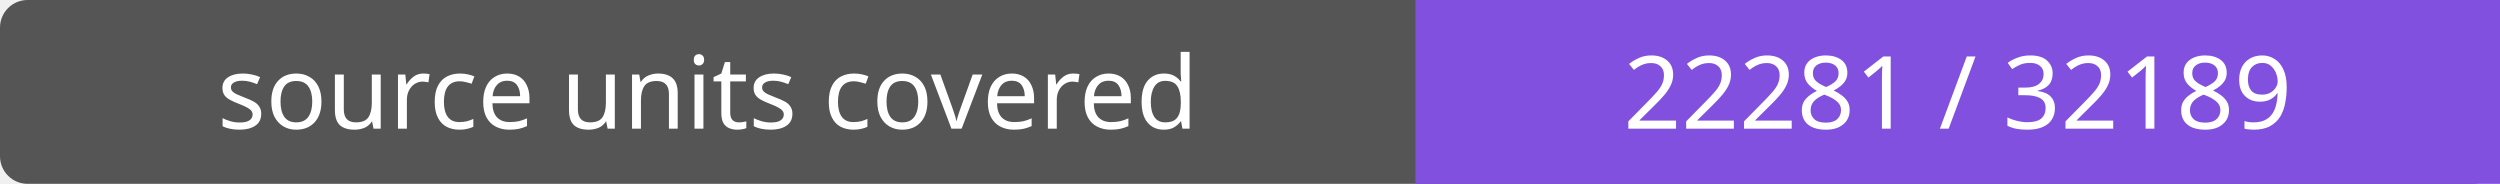
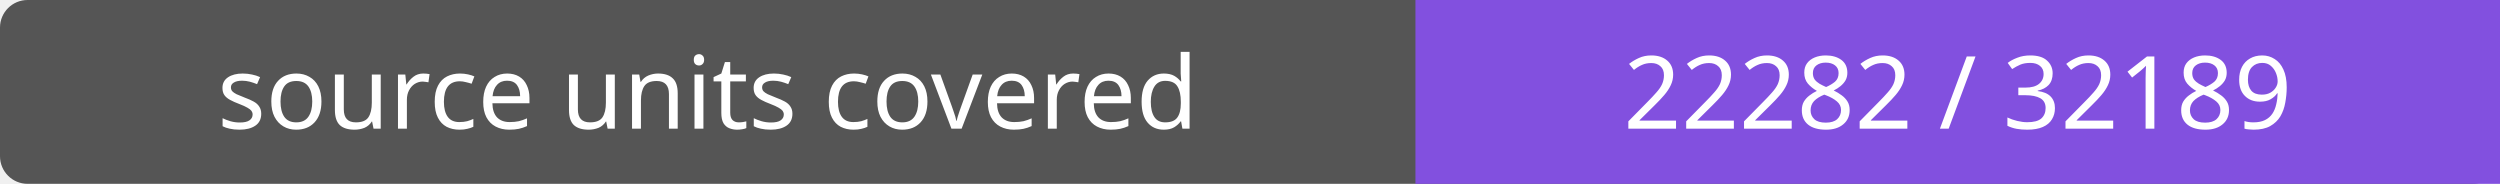
- <svg xmlns="http://www.w3.org/2000/svg" width="272" height="20" role="img" aria-label="source units covered: 22281 / 32189">
+ <svg xmlns="http://www.w3.org/2000/svg" width="272" height="20" role="img" aria-label="source units covered: 22282 / 32189">
  <rect width="272" height="20" rx="3" fill="#555" />
  <path fill="#8250df" d="M154 0h118v20H154z" />
  <g fill="#fff" text-anchor="middle" font-family="Verdana,sans-serif" font-size="11">
    <text x="77.0" y="14">source units covered</text>
-     <text x="213.0" y="14">22281 / 32189</text>
+     <text x="213.0" y="14">22282 / 32189</text>
  </g>
</svg>
